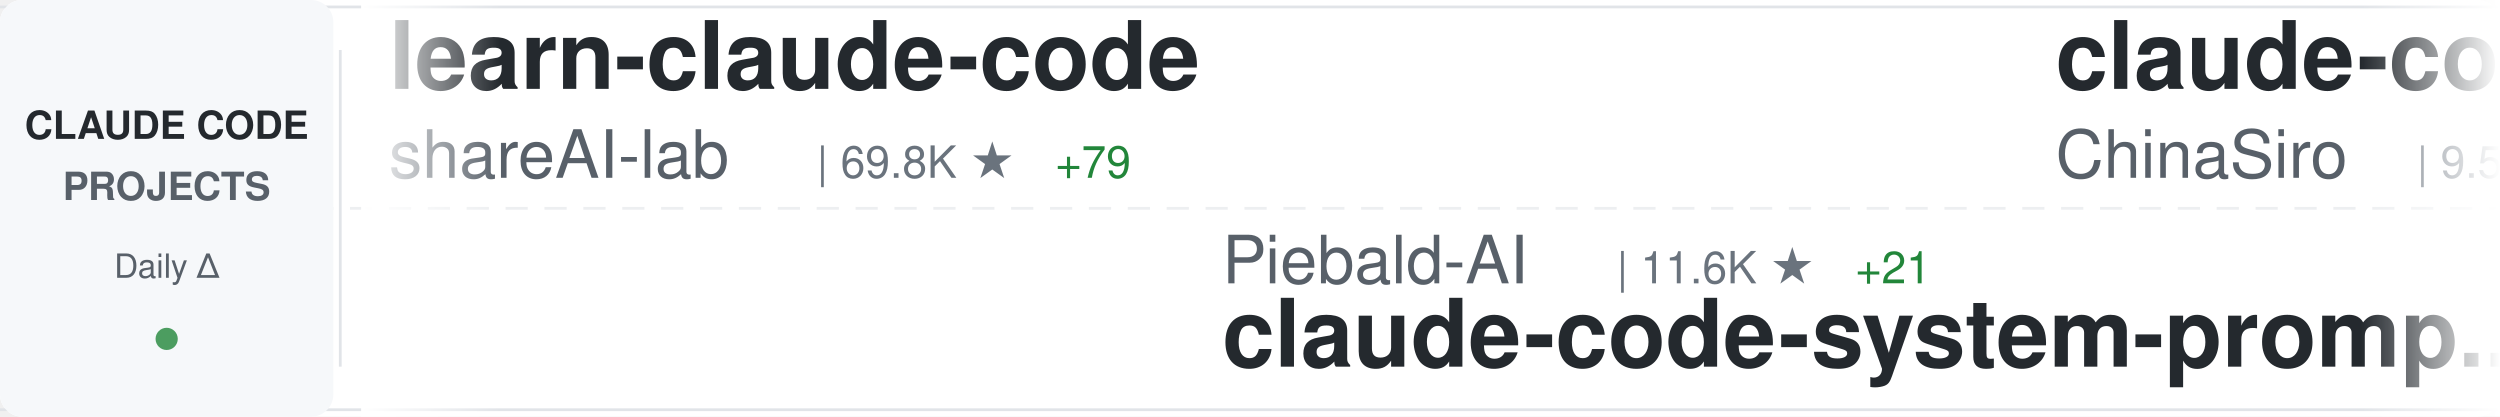
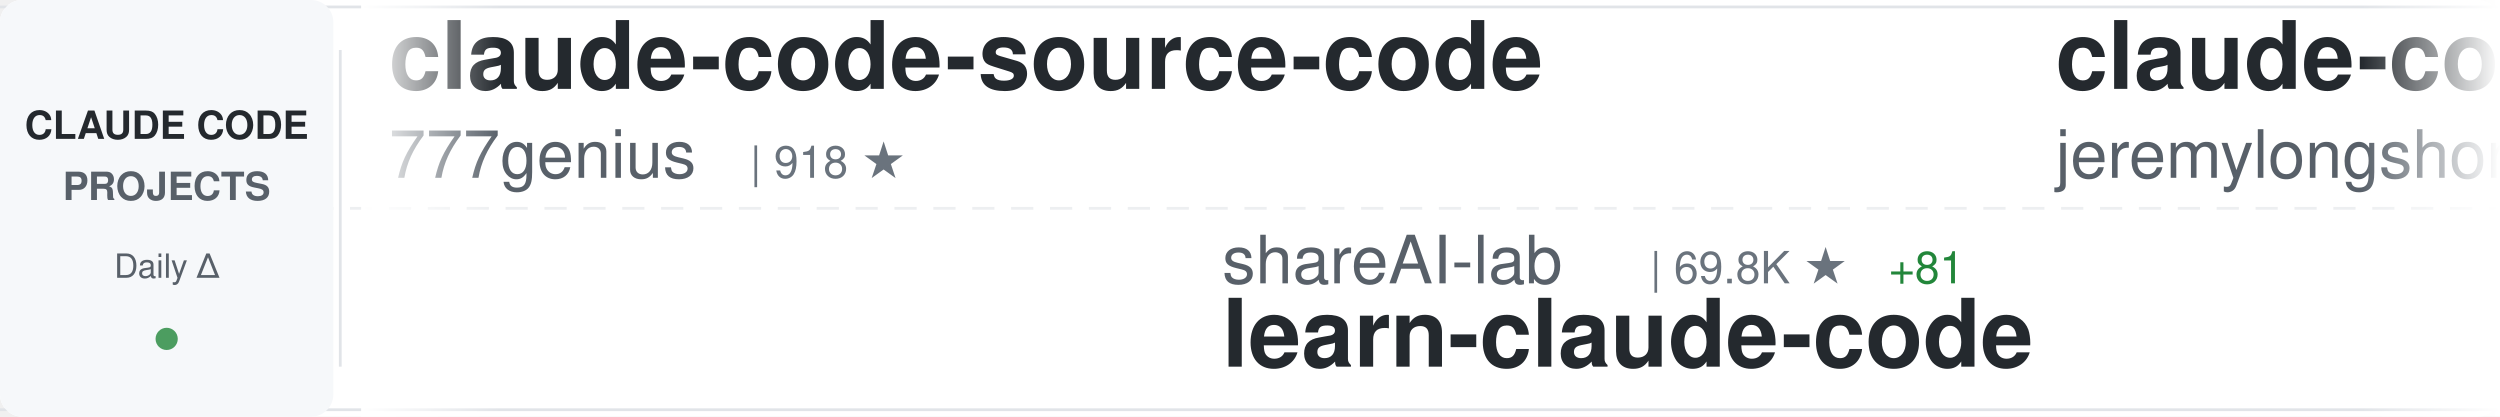
<svg xmlns="http://www.w3.org/2000/svg" width="900" height="150">
  <defs>
    <linearGradient id="awesomeLeftFade" x1="0%" y1="0%" x2="100%" y2="0%">
      <stop offset="0%" style="stop-color:#ffffff;stop-opacity:1" />
      <stop offset="100%" style="stop-color:#ffffff;stop-opacity:0" />
    </linearGradient>
    <linearGradient id="awesomeRightFade" x1="0%" y1="0%" x2="100%" y2="0%">
      <stop offset="0%" style="stop-color:#ffffff;stop-opacity:0" />
      <stop offset="100%" style="stop-color:#ffffff;stop-opacity:1" />
    </linearGradient>
  </defs>
  <rect width="900" height="150" fill="#ffffff" rx="8" />
  <rect x="0" y="2" width="900" height="1" fill="#e1e4e8" />
  <rect x="0" y="147" width="900" height="1" fill="#e1e4e8" />
  <line x1="0" y1="75" x2="900" y2="75" stroke="#e1e4e8" stroke-width="1" stroke-dasharray="8 6" opacity="0.6" />
  <rect x="0" y="0" width="120" height="150" fill="#f6f8fa" rx="8" />
  <text x="60" y="50" font-family="-apple-system, BlinkMacSystemFont, 'Segoe UI', Helvetica, Arial, sans-serif" font-size="14" font-weight="600" fill="#24292e" text-anchor="middle">CLAUDE CODE</text>
  <text x="60" y="72" font-family="-apple-system, BlinkMacSystemFont, 'Segoe UI', Helvetica, Arial, sans-serif" font-size="14" font-weight="600" fill="#586069" text-anchor="middle">PROJECTS</text>
  <text x="60" y="100" font-family="-apple-system, BlinkMacSystemFont, 'Segoe UI', Helvetica, Arial, sans-serif" font-size="12" font-weight="500" fill="#586069" text-anchor="middle">Daily Δ</text>
  <circle cx="60" cy="122" r="4" fill="#22863a" opacity="0.8" />
  <rect x="122" y="18" width="1" height="114" fill="#e1e4e8" />
  <clipPath id="awesomeTickerClip">
    <rect x="130" y="0" width="770" height="150" />
  </clipPath>
  <g clip-path="url(#awesomeTickerClip)">
    <g id="awesomeTickerItems">
      <animateTransform attributeName="transform" attributeType="XML" type="translate" from="0 0" to="-3000 0" dur="54s" repeatCount="indefinite" />
      <g transform="translate(0, 0)">
-         <text x="140" y="32" font-family="-apple-system, BlinkMacSystemFont, 'Segoe UI', Helvetica, Arial, sans-serif" font-size="34" font-weight="600" fill="#24292e">learn-claude-code</text>
-         <text x="140" y="64" font-family="-apple-system, BlinkMacSystemFont, 'Segoe UI', Helvetica, Arial, sans-serif" font-size="24" font-weight="400" fill="#586069">shareAI-lab</text>
-         <text x="294" y="64" font-family="-apple-system, BlinkMacSystemFont, 'Segoe UI', Helvetica, Arial, sans-serif" font-size="16" font-weight="500" fill="#6a737d">| 69.8K ★</text>
-         <text x="380" y="64" font-family="-apple-system, BlinkMacSystemFont, 'Segoe UI', Helvetica, Arial, sans-serif" font-size="16" font-weight="500" fill="#22863a"> +79</text>
+         <text x="140" y="32" font-family="-apple-system, BlinkMacSystemFont, 'Segoe UI', Helvetica, Arial, sans-serif" font-size="34" font-weight="600" fill="#24292e">claude-code-source-code</text>
+         <text x="140" y="64" font-family="-apple-system, BlinkMacSystemFont, 'Segoe UI', Helvetica, Arial, sans-serif" font-size="24" font-weight="400" fill="#586069">777genius</text>
+         <text x="270" y="64" font-family="-apple-system, BlinkMacSystemFont, 'Segoe UI', Helvetica, Arial, sans-serif" font-size="16" font-weight="500" fill="#6a737d">| 918 ★</text>
      </g>
      <g transform="translate(300, 0)">
-         <text x="140" y="102" font-family="-apple-system, BlinkMacSystemFont, 'Segoe UI', Helvetica, Arial, sans-serif" font-size="24" font-weight="400" fill="#586069">Piebald-AI</text>
-         <text x="282" y="102" font-family="-apple-system, BlinkMacSystemFont, 'Segoe UI', Helvetica, Arial, sans-serif" font-size="16" font-weight="500" fill="#6a737d">| 11.6K ★</text>
-         <text x="368" y="102" font-family="-apple-system, BlinkMacSystemFont, 'Segoe UI', Helvetica, Arial, sans-serif" font-size="16" font-weight="500" fill="#22863a"> +21</text>
-         <text x="140" y="132" font-family="-apple-system, BlinkMacSystemFont, 'Segoe UI', Helvetica, Arial, sans-serif" font-size="34" font-weight="600" fill="#24292e">claude-code-system-promp...</text>
+         <text x="140" y="102" font-family="-apple-system, BlinkMacSystemFont, 'Segoe UI', Helvetica, Arial, sans-serif" font-size="24" font-weight="400" fill="#586069">shareAI-lab</text>
+         <text x="294" y="102" font-family="-apple-system, BlinkMacSystemFont, 'Segoe UI', Helvetica, Arial, sans-serif" font-size="16" font-weight="500" fill="#6a737d">| 69.8K ★</text>
+         <text x="380" y="102" font-family="-apple-system, BlinkMacSystemFont, 'Segoe UI', Helvetica, Arial, sans-serif" font-size="16" font-weight="500" fill="#22863a"> +81</text>
+         <text x="140" y="132" font-family="-apple-system, BlinkMacSystemFont, 'Segoe UI', Helvetica, Arial, sans-serif" font-size="34" font-weight="600" fill="#24292e">learn-claude-code</text>
      </g>
      <g transform="translate(600, 0)">
-         <text x="140" y="32" font-family="-apple-system, BlinkMacSystemFont, 'Segoe UI', Helvetica, Arial, sans-serif" font-size="34" font-weight="600" fill="#24292e">claude-code-sourcemap</text>
-         <text x="140" y="64" font-family="-apple-system, BlinkMacSystemFont, 'Segoe UI', Helvetica, Arial, sans-serif" font-size="24" font-weight="400" fill="#586069">ChinaSiro</text>
-         <text x="270" y="64" font-family="-apple-system, BlinkMacSystemFont, 'Segoe UI', Helvetica, Arial, sans-serif" font-size="16" font-weight="500" fill="#6a737d">| 9.5K ★</text>
-         <text x="347" y="64" font-family="-apple-system, BlinkMacSystemFont, 'Segoe UI', Helvetica, Arial, sans-serif" font-size="16" font-weight="500" fill="#22863a"> +4</text>
+         <text x="140" y="32" font-family="-apple-system, BlinkMacSystemFont, 'Segoe UI', Helvetica, Arial, sans-serif" font-size="34" font-weight="600" fill="#24292e">claude-code-plugins-plus...</text>
+         <text x="140" y="64" font-family="-apple-system, BlinkMacSystemFont, 'Segoe UI', Helvetica, Arial, sans-serif" font-size="24" font-weight="400" fill="#586069">jeremylongshore</text>
+         <text x="342" y="64" font-family="-apple-system, BlinkMacSystemFont, 'Segoe UI', Helvetica, Arial, sans-serif" font-size="16" font-weight="500" fill="#6a737d">| 2.5K ★</text>
+         <text x="419" y="64" font-family="-apple-system, BlinkMacSystemFont, 'Segoe UI', Helvetica, Arial, sans-serif" font-size="16" font-weight="500" fill="#22863a"> +2</text>
      </g>
      <g transform="translate(900, 0)">
-         <text x="140" y="102" font-family="-apple-system, BlinkMacSystemFont, 'Segoe UI', Helvetica, Arial, sans-serif" font-size="24" font-weight="400" fill="#586069">fazxes</text>
-         <text x="234" y="102" font-family="-apple-system, BlinkMacSystemFont, 'Segoe UI', Helvetica, Arial, sans-serif" font-size="16" font-weight="500" fill="#6a737d">| 225 ★</text>
-         <text x="302" y="102" font-family="-apple-system, BlinkMacSystemFont, 'Segoe UI', Helvetica, Arial, sans-serif" font-size="16" font-weight="500" fill="#22863a"> +1</text>
-         <text x="140" y="132" font-family="-apple-system, BlinkMacSystemFont, 'Segoe UI', Helvetica, Arial, sans-serif" font-size="34" font-weight="600" fill="#24292e">Claude-code</text>
+         <text x="140" y="102" font-family="-apple-system, BlinkMacSystemFont, 'Segoe UI', Helvetica, Arial, sans-serif" font-size="24" font-weight="400" fill="#586069">jqueryscript</text>
+         <text x="306" y="102" font-family="-apple-system, BlinkMacSystemFont, 'Segoe UI', Helvetica, Arial, sans-serif" font-size="16" font-weight="500" fill="#6a737d">| 458 ★</text>
+         <text x="374" y="102" font-family="-apple-system, BlinkMacSystemFont, 'Segoe UI', Helvetica, Arial, sans-serif" font-size="16" font-weight="500" fill="#22863a"> +2</text>
+         <text x="140" y="132" font-family="-apple-system, BlinkMacSystemFont, 'Segoe UI', Helvetica, Arial, sans-serif" font-size="34" font-weight="600" fill="#24292e">awesome-claude-code</text>
      </g>
      <g transform="translate(1200, 0)">
-         <text x="140" y="32" font-family="-apple-system, BlinkMacSystemFont, 'Segoe UI', Helvetica, Arial, sans-serif" font-size="34" font-weight="600" fill="#24292e">claude-code-source</text>
-         <text x="140" y="64" font-family="-apple-system, BlinkMacSystemFont, 'Segoe UI', Helvetica, Arial, sans-serif" font-size="24" font-weight="400" fill="#586069">hangsman</text>
-         <text x="258" y="64" font-family="-apple-system, BlinkMacSystemFont, 'Segoe UI', Helvetica, Arial, sans-serif" font-size="16" font-weight="500" fill="#6a737d">| 787 ★</text>
+         <text x="140" y="32" font-family="-apple-system, BlinkMacSystemFont, 'Segoe UI', Helvetica, Arial, sans-serif" font-size="34" font-weight="600" fill="#24292e">claude-code-pm-course</text>
+         <text x="140" y="64" font-family="-apple-system, BlinkMacSystemFont, 'Segoe UI', Helvetica, Arial, sans-serif" font-size="24" font-weight="400" fill="#586069">carlvellotti</text>
+         <text x="306" y="64" font-family="-apple-system, BlinkMacSystemFont, 'Segoe UI', Helvetica, Arial, sans-serif" font-size="16" font-weight="500" fill="#6a737d">| 2.1K ★</text>
+         <text x="383" y="64" font-family="-apple-system, BlinkMacSystemFont, 'Segoe UI', Helvetica, Arial, sans-serif" font-size="16" font-weight="500" fill="#22863a"> +3</text>
      </g>
      <g transform="translate(1500, 0)">
-         <text x="140" y="102" font-family="-apple-system, BlinkMacSystemFont, 'Segoe UI', Helvetica, Arial, sans-serif" font-size="24" font-weight="400" fill="#586069">OrcaWhisper</text>
-         <text x="294" y="102" font-family="-apple-system, BlinkMacSystemFont, 'Segoe UI', Helvetica, Arial, sans-serif" font-size="16" font-weight="500" fill="#6a737d">| 82 ★</text>
-         <text x="353" y="102" font-family="-apple-system, BlinkMacSystemFont, 'Segoe UI', Helvetica, Arial, sans-serif" font-size="16" font-weight="500" fill="#22863a"> +2</text>
-         <text x="140" y="132" font-family="-apple-system, BlinkMacSystemFont, 'Segoe UI', Helvetica, Arial, sans-serif" font-size="34" font-weight="600" fill="#24292e">Claude-Code</text>
+         <text x="140" y="102" font-family="-apple-system, BlinkMacSystemFont, 'Segoe UI', Helvetica, Arial, sans-serif" font-size="24" font-weight="400" fill="#586069">wanshuiyin</text>
+         <text x="282" y="102" font-family="-apple-system, BlinkMacSystemFont, 'Segoe UI', Helvetica, Arial, sans-serif" font-size="16" font-weight="500" fill="#6a737d">| 13.0K ★</text>
+         <text x="368" y="102" font-family="-apple-system, BlinkMacSystemFont, 'Segoe UI', Helvetica, Arial, sans-serif" font-size="16" font-weight="500" fill="#22863a"> +22</text>
+         <text x="140" y="132" font-family="-apple-system, BlinkMacSystemFont, 'Segoe UI', Helvetica, Arial, sans-serif" font-size="34" font-weight="600" fill="#24292e">Auto-claude-code-researc...</text>
      </g>
      <g transform="translate(1800, 0)">
-         <text x="140" y="32" font-family="-apple-system, BlinkMacSystemFont, 'Segoe UI', Helvetica, Arial, sans-serif" font-size="34" font-weight="600" fill="#24292e">arcads-claude-code</text>
-         <text x="140" y="64" font-family="-apple-system, BlinkMacSystemFont, 'Segoe UI', Helvetica, Arial, sans-serif" font-size="24" font-weight="400" fill="#586069">krusemediallc</text>
-         <text x="318" y="64" font-family="-apple-system, BlinkMacSystemFont, 'Segoe UI', Helvetica, Arial, sans-serif" font-size="16" font-weight="500" fill="#6a737d">| 959 ★</text>
-         <text x="386" y="64" font-family="-apple-system, BlinkMacSystemFont, 'Segoe UI', Helvetica, Arial, sans-serif" font-size="16" font-weight="500" fill="#22863a"> +9</text>
+         <text x="140" y="32" font-family="-apple-system, BlinkMacSystemFont, 'Segoe UI', Helvetica, Arial, sans-serif" font-size="34" font-weight="600" fill="#24292e">claude-code-rev</text>
+         <text x="140" y="64" font-family="-apple-system, BlinkMacSystemFont, 'Segoe UI', Helvetica, Arial, sans-serif" font-size="24" font-weight="400" fill="#586069">oboard</text>
+         <text x="234" y="64" font-family="-apple-system, BlinkMacSystemFont, 'Segoe UI', Helvetica, Arial, sans-serif" font-size="16" font-weight="500" fill="#6a737d">| 3.2K ★</text>
+         <text x="311" y="64" font-family="-apple-system, BlinkMacSystemFont, 'Segoe UI', Helvetica, Arial, sans-serif" font-size="16" font-weight="500" fill="#22863a"> +3</text>
      </g>
      <g transform="translate(2100, 0)">
-         <text x="140" y="102" font-family="-apple-system, BlinkMacSystemFont, 'Segoe UI', Helvetica, Arial, sans-serif" font-size="24" font-weight="400" fill="#586069">digitalsamba</text>
-         <text x="306" y="102" font-family="-apple-system, BlinkMacSystemFont, 'Segoe UI', Helvetica, Arial, sans-serif" font-size="16" font-weight="500" fill="#6a737d">| 1.7K ★</text>
-         <text x="383" y="102" font-family="-apple-system, BlinkMacSystemFont, 'Segoe UI', Helvetica, Arial, sans-serif" font-size="16" font-weight="500" fill="#22863a"> +2</text>
-         <text x="140" y="132" font-family="-apple-system, BlinkMacSystemFont, 'Segoe UI', Helvetica, Arial, sans-serif" font-size="34" font-weight="600" fill="#24292e">claude-code-video-toolki...</text>
+         <text x="140" y="102" font-family="-apple-system, BlinkMacSystemFont, 'Segoe UI', Helvetica, Arial, sans-serif" font-size="24" font-weight="400" fill="#586069">VoltAgent</text>
+         <text x="270" y="102" font-family="-apple-system, BlinkMacSystemFont, 'Segoe UI', Helvetica, Arial, sans-serif" font-size="16" font-weight="500" fill="#6a737d">| 22.9K ★</text>
+         <text x="356" y="102" font-family="-apple-system, BlinkMacSystemFont, 'Segoe UI', Helvetica, Arial, sans-serif" font-size="16" font-weight="500" fill="#22863a"> +66</text>
+         <text x="140" y="132" font-family="-apple-system, BlinkMacSystemFont, 'Segoe UI', Helvetica, Arial, sans-serif" font-size="34" font-weight="600" fill="#24292e">awesome-claude-code-suba...</text>
      </g>
      <g transform="translate(2400, 0)">
-         <text x="140" y="32" font-family="-apple-system, BlinkMacSystemFont, 'Segoe UI', Helvetica, Arial, sans-serif" font-size="34" font-weight="600" fill="#24292e">claude-code-security-rev...</text>
-         <text x="140" y="64" font-family="-apple-system, BlinkMacSystemFont, 'Segoe UI', Helvetica, Arial, sans-serif" font-size="24" font-weight="400" fill="#586069">anthropics</text>
-         <text x="282" y="64" font-family="-apple-system, BlinkMacSystemFont, 'Segoe UI', Helvetica, Arial, sans-serif" font-size="16" font-weight="500" fill="#6a737d">| 5.5K ★</text>
-         <text x="359" y="64" font-family="-apple-system, BlinkMacSystemFont, 'Segoe UI', Helvetica, Arial, sans-serif" font-size="16" font-weight="500" fill="#22863a"> +7</text>
+         <text x="140" y="32" font-family="-apple-system, BlinkMacSystemFont, 'Segoe UI', Helvetica, Arial, sans-serif" font-size="34" font-weight="600" fill="#24292e">claude-code-book</text>
+         <text x="140" y="64" font-family="-apple-system, BlinkMacSystemFont, 'Segoe UI', Helvetica, Arial, sans-serif" font-size="24" font-weight="400" fill="#586069">lintsinghua</text>
+         <text x="294" y="64" font-family="-apple-system, BlinkMacSystemFont, 'Segoe UI', Helvetica, Arial, sans-serif" font-size="16" font-weight="500" fill="#6a737d">| 3.9K ★</text>
+         <text x="371" y="64" font-family="-apple-system, BlinkMacSystemFont, 'Segoe UI', Helvetica, Arial, sans-serif" font-size="16" font-weight="500" fill="#22863a"> +6</text>
      </g>
      <g transform="translate(2700, 0)">
-         <text x="140" y="102" font-family="-apple-system, BlinkMacSystemFont, 'Segoe UI', Helvetica, Arial, sans-serif" font-size="24" font-weight="400" fill="#586069">darcyegb</text>
-         <text x="258" y="102" font-family="-apple-system, BlinkMacSystemFont, 'Segoe UI', Helvetica, Arial, sans-serif" font-size="16" font-weight="500" fill="#6a737d">| 743 ★</text>
-         <text x="326" y="102" font-family="-apple-system, BlinkMacSystemFont, 'Segoe UI', Helvetica, Arial, sans-serif" font-size="16" font-weight="500" fill="#22863a"> +1</text>
-         <text x="140" y="132" font-family="-apple-system, BlinkMacSystemFont, 'Segoe UI', Helvetica, Arial, sans-serif" font-size="34" font-weight="600" fill="#24292e">ClaudeCodeAgents</text>
+         <text x="140" y="102" font-family="-apple-system, BlinkMacSystemFont, 'Segoe UI', Helvetica, Arial, sans-serif" font-size="24" font-weight="400" fill="#586069">AICoderTudou</text>
+         <text x="306" y="102" font-family="-apple-system, BlinkMacSystemFont, 'Segoe UI', Helvetica, Arial, sans-serif" font-size="16" font-weight="500" fill="#6a737d">| 497 ★</text>
+         <text x="140" y="132" font-family="-apple-system, BlinkMacSystemFont, 'Segoe UI', Helvetica, Arial, sans-serif" font-size="34" font-weight="600" fill="#24292e">claude-code-tudou</text>
      </g>
      <g transform="translate(3000, 0)">
-         <text x="140" y="32" font-family="-apple-system, BlinkMacSystemFont, 'Segoe UI', Helvetica, Arial, sans-serif" font-size="34" font-weight="600" fill="#24292e">learn-claude-code</text>
-         <text x="140" y="64" font-family="-apple-system, BlinkMacSystemFont, 'Segoe UI', Helvetica, Arial, sans-serif" font-size="24" font-weight="400" fill="#586069">shareAI-lab</text>
-         <text x="294" y="64" font-family="-apple-system, BlinkMacSystemFont, 'Segoe UI', Helvetica, Arial, sans-serif" font-size="16" font-weight="500" fill="#6a737d">| 69.8K ★</text>
-         <text x="380" y="64" font-family="-apple-system, BlinkMacSystemFont, 'Segoe UI', Helvetica, Arial, sans-serif" font-size="16" font-weight="500" fill="#22863a"> +79</text>
+         <text x="140" y="32" font-family="-apple-system, BlinkMacSystemFont, 'Segoe UI', Helvetica, Arial, sans-serif" font-size="34" font-weight="600" fill="#24292e">claude-code-source-code</text>
+         <text x="140" y="64" font-family="-apple-system, BlinkMacSystemFont, 'Segoe UI', Helvetica, Arial, sans-serif" font-size="24" font-weight="400" fill="#586069">777genius</text>
+         <text x="270" y="64" font-family="-apple-system, BlinkMacSystemFont, 'Segoe UI', Helvetica, Arial, sans-serif" font-size="16" font-weight="500" fill="#6a737d">| 918 ★</text>
      </g>
      <g transform="translate(3300, 0)">
-         <text x="140" y="102" font-family="-apple-system, BlinkMacSystemFont, 'Segoe UI', Helvetica, Arial, sans-serif" font-size="24" font-weight="400" fill="#586069">Piebald-AI</text>
-         <text x="282" y="102" font-family="-apple-system, BlinkMacSystemFont, 'Segoe UI', Helvetica, Arial, sans-serif" font-size="16" font-weight="500" fill="#6a737d">| 11.6K ★</text>
-         <text x="368" y="102" font-family="-apple-system, BlinkMacSystemFont, 'Segoe UI', Helvetica, Arial, sans-serif" font-size="16" font-weight="500" fill="#22863a"> +21</text>
-         <text x="140" y="132" font-family="-apple-system, BlinkMacSystemFont, 'Segoe UI', Helvetica, Arial, sans-serif" font-size="34" font-weight="600" fill="#24292e">claude-code-system-promp...</text>
+         <text x="140" y="102" font-family="-apple-system, BlinkMacSystemFont, 'Segoe UI', Helvetica, Arial, sans-serif" font-size="24" font-weight="400" fill="#586069">shareAI-lab</text>
+         <text x="294" y="102" font-family="-apple-system, BlinkMacSystemFont, 'Segoe UI', Helvetica, Arial, sans-serif" font-size="16" font-weight="500" fill="#6a737d">| 69.8K ★</text>
+         <text x="380" y="102" font-family="-apple-system, BlinkMacSystemFont, 'Segoe UI', Helvetica, Arial, sans-serif" font-size="16" font-weight="500" fill="#22863a"> +81</text>
+         <text x="140" y="132" font-family="-apple-system, BlinkMacSystemFont, 'Segoe UI', Helvetica, Arial, sans-serif" font-size="34" font-weight="600" fill="#24292e">learn-claude-code</text>
      </g>
      <g transform="translate(3600, 0)">
-         <text x="140" y="32" font-family="-apple-system, BlinkMacSystemFont, 'Segoe UI', Helvetica, Arial, sans-serif" font-size="34" font-weight="600" fill="#24292e">claude-code-sourcemap</text>
-         <text x="140" y="64" font-family="-apple-system, BlinkMacSystemFont, 'Segoe UI', Helvetica, Arial, sans-serif" font-size="24" font-weight="400" fill="#586069">ChinaSiro</text>
-         <text x="270" y="64" font-family="-apple-system, BlinkMacSystemFont, 'Segoe UI', Helvetica, Arial, sans-serif" font-size="16" font-weight="500" fill="#6a737d">| 9.5K ★</text>
-         <text x="347" y="64" font-family="-apple-system, BlinkMacSystemFont, 'Segoe UI', Helvetica, Arial, sans-serif" font-size="16" font-weight="500" fill="#22863a"> +4</text>
+         <text x="140" y="32" font-family="-apple-system, BlinkMacSystemFont, 'Segoe UI', Helvetica, Arial, sans-serif" font-size="34" font-weight="600" fill="#24292e">claude-code-plugins-plus...</text>
+         <text x="140" y="64" font-family="-apple-system, BlinkMacSystemFont, 'Segoe UI', Helvetica, Arial, sans-serif" font-size="24" font-weight="400" fill="#586069">jeremylongshore</text>
+         <text x="342" y="64" font-family="-apple-system, BlinkMacSystemFont, 'Segoe UI', Helvetica, Arial, sans-serif" font-size="16" font-weight="500" fill="#6a737d">| 2.5K ★</text>
+         <text x="419" y="64" font-family="-apple-system, BlinkMacSystemFont, 'Segoe UI', Helvetica, Arial, sans-serif" font-size="16" font-weight="500" fill="#22863a"> +2</text>
      </g>
      <g transform="translate(3900, 0)">
-         <text x="140" y="102" font-family="-apple-system, BlinkMacSystemFont, 'Segoe UI', Helvetica, Arial, sans-serif" font-size="24" font-weight="400" fill="#586069">fazxes</text>
-         <text x="234" y="102" font-family="-apple-system, BlinkMacSystemFont, 'Segoe UI', Helvetica, Arial, sans-serif" font-size="16" font-weight="500" fill="#6a737d">| 225 ★</text>
-         <text x="302" y="102" font-family="-apple-system, BlinkMacSystemFont, 'Segoe UI', Helvetica, Arial, sans-serif" font-size="16" font-weight="500" fill="#22863a"> +1</text>
-         <text x="140" y="132" font-family="-apple-system, BlinkMacSystemFont, 'Segoe UI', Helvetica, Arial, sans-serif" font-size="34" font-weight="600" fill="#24292e">Claude-code</text>
+         <text x="140" y="102" font-family="-apple-system, BlinkMacSystemFont, 'Segoe UI', Helvetica, Arial, sans-serif" font-size="24" font-weight="400" fill="#586069">jqueryscript</text>
+         <text x="306" y="102" font-family="-apple-system, BlinkMacSystemFont, 'Segoe UI', Helvetica, Arial, sans-serif" font-size="16" font-weight="500" fill="#6a737d">| 458 ★</text>
+         <text x="374" y="102" font-family="-apple-system, BlinkMacSystemFont, 'Segoe UI', Helvetica, Arial, sans-serif" font-size="16" font-weight="500" fill="#22863a"> +2</text>
+         <text x="140" y="132" font-family="-apple-system, BlinkMacSystemFont, 'Segoe UI', Helvetica, Arial, sans-serif" font-size="34" font-weight="600" fill="#24292e">awesome-claude-code</text>
      </g>
    </g>
  </g>
  <rect x="130" y="0" width="50" height="150" fill="url(#awesomeLeftFade)" />
  <rect x="850" y="0" width="50" height="150" fill="url(#awesomeRightFade)" />
</svg>
